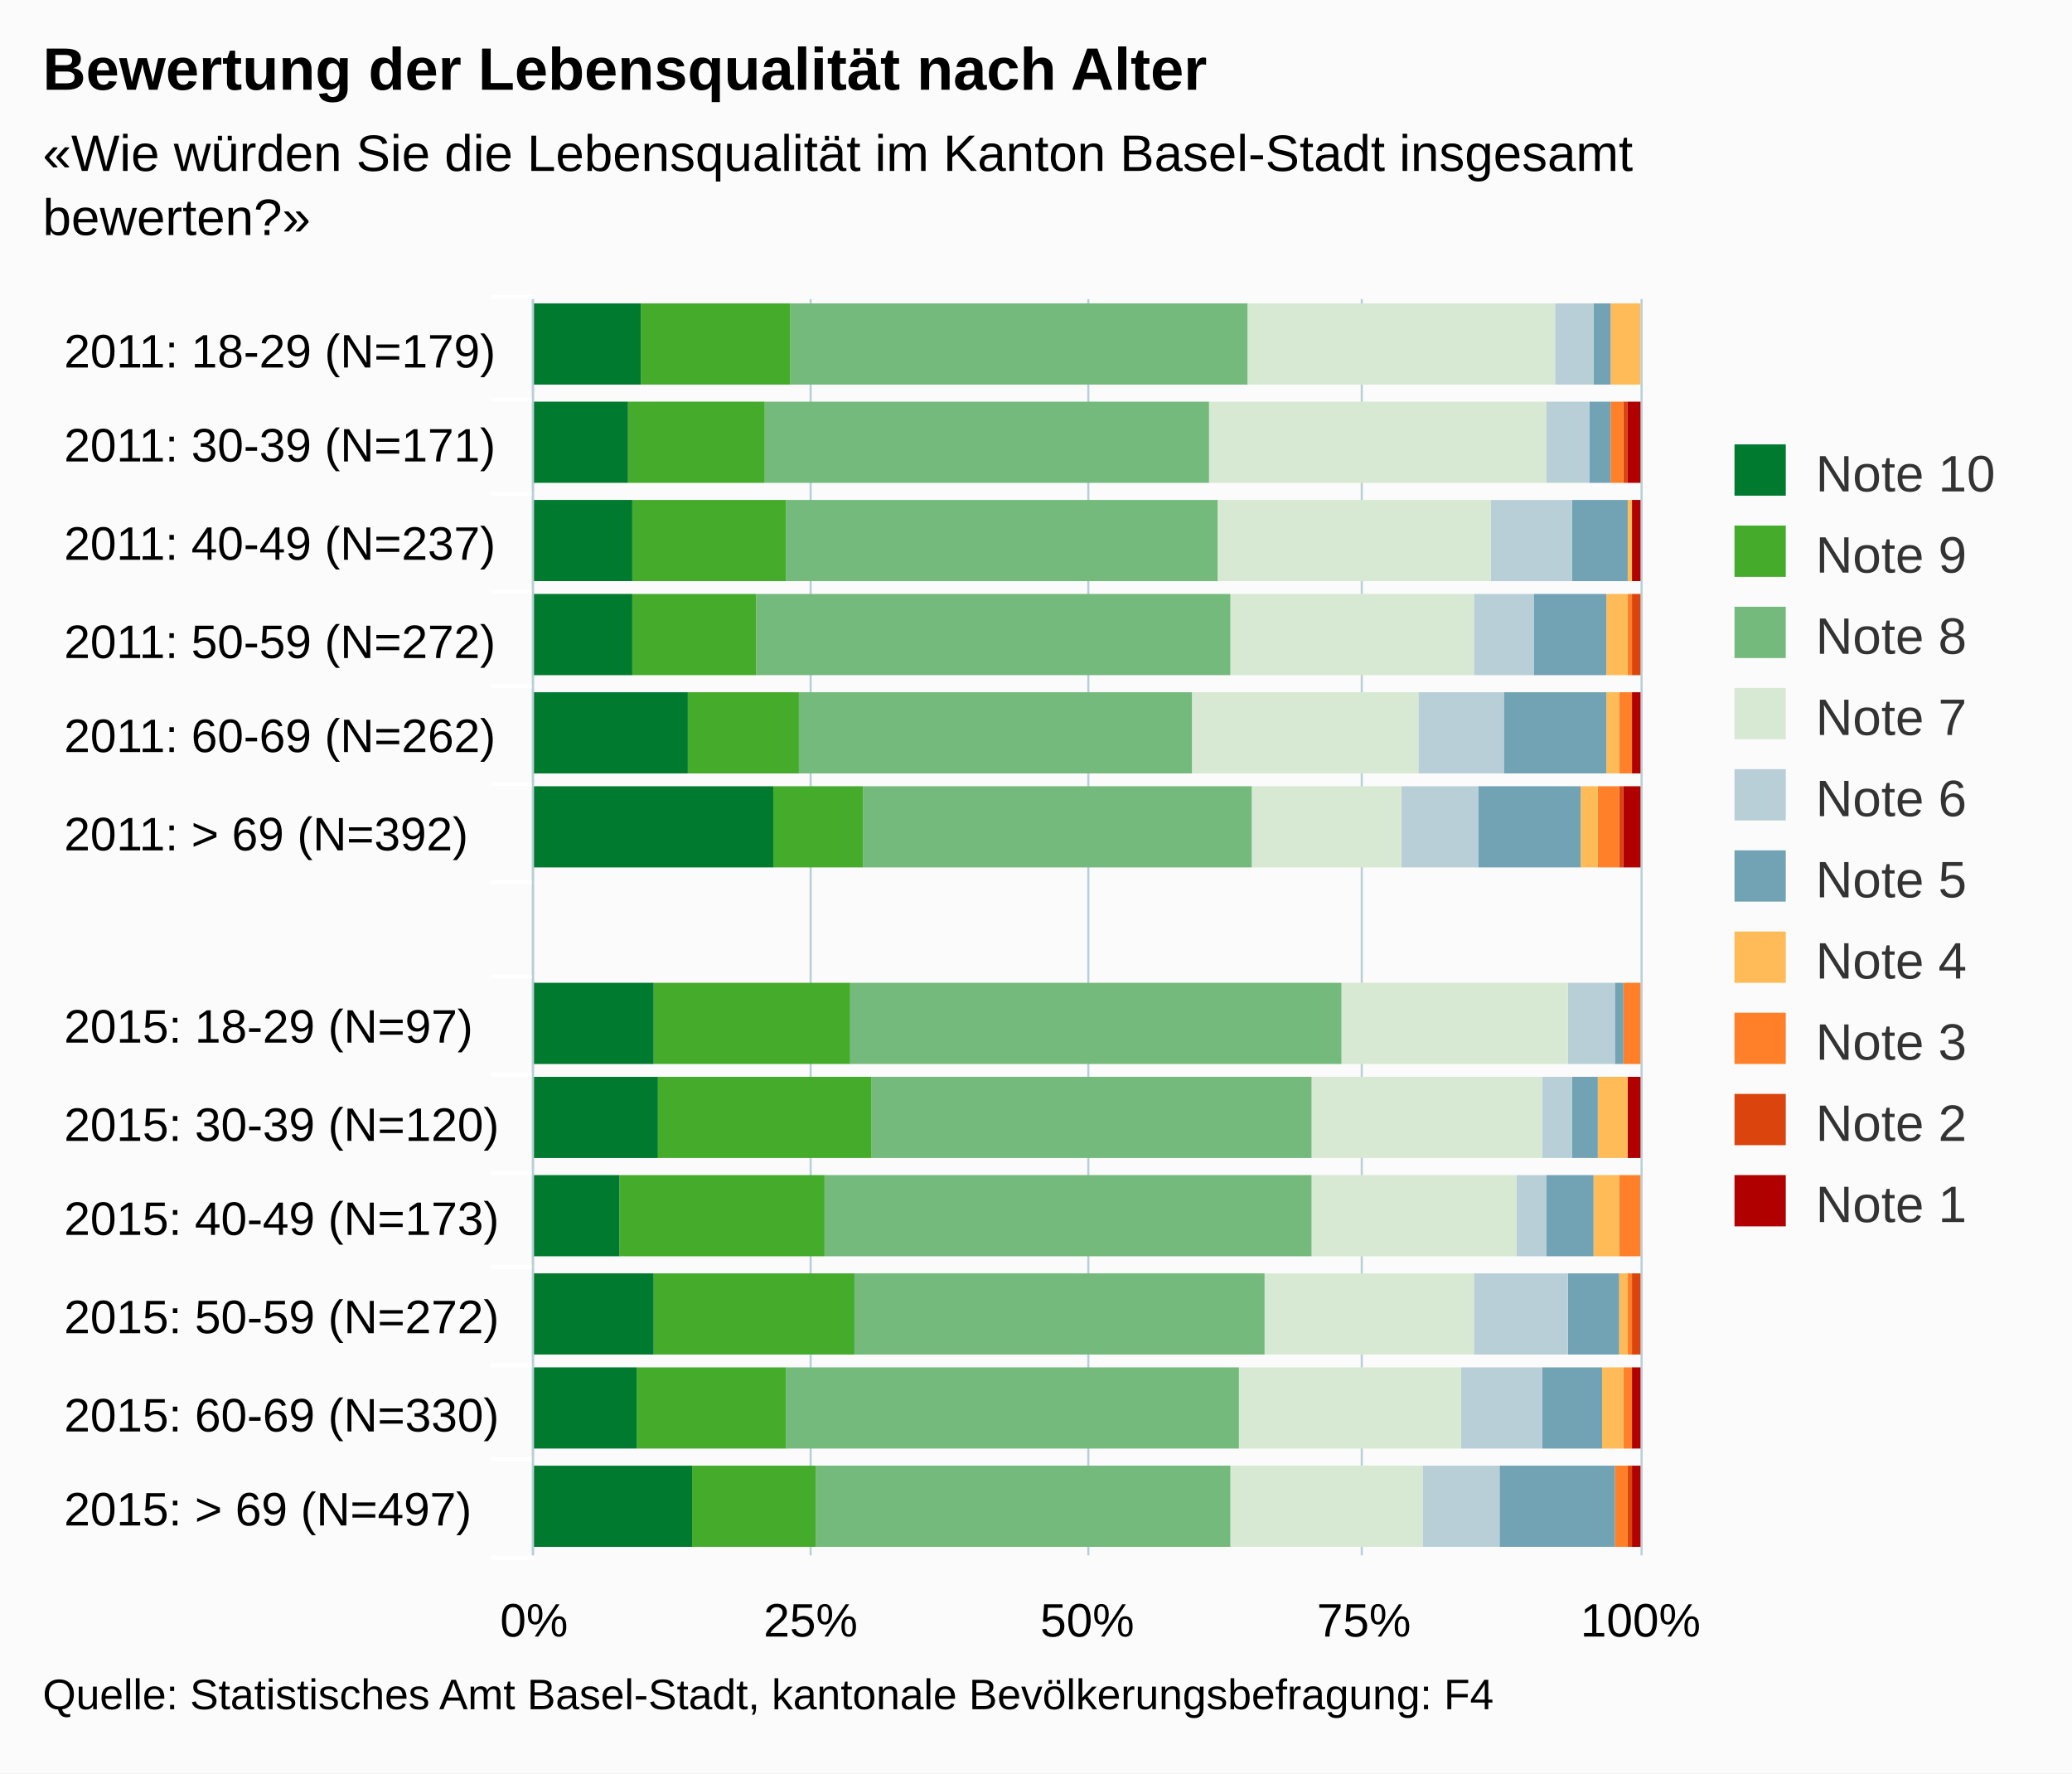
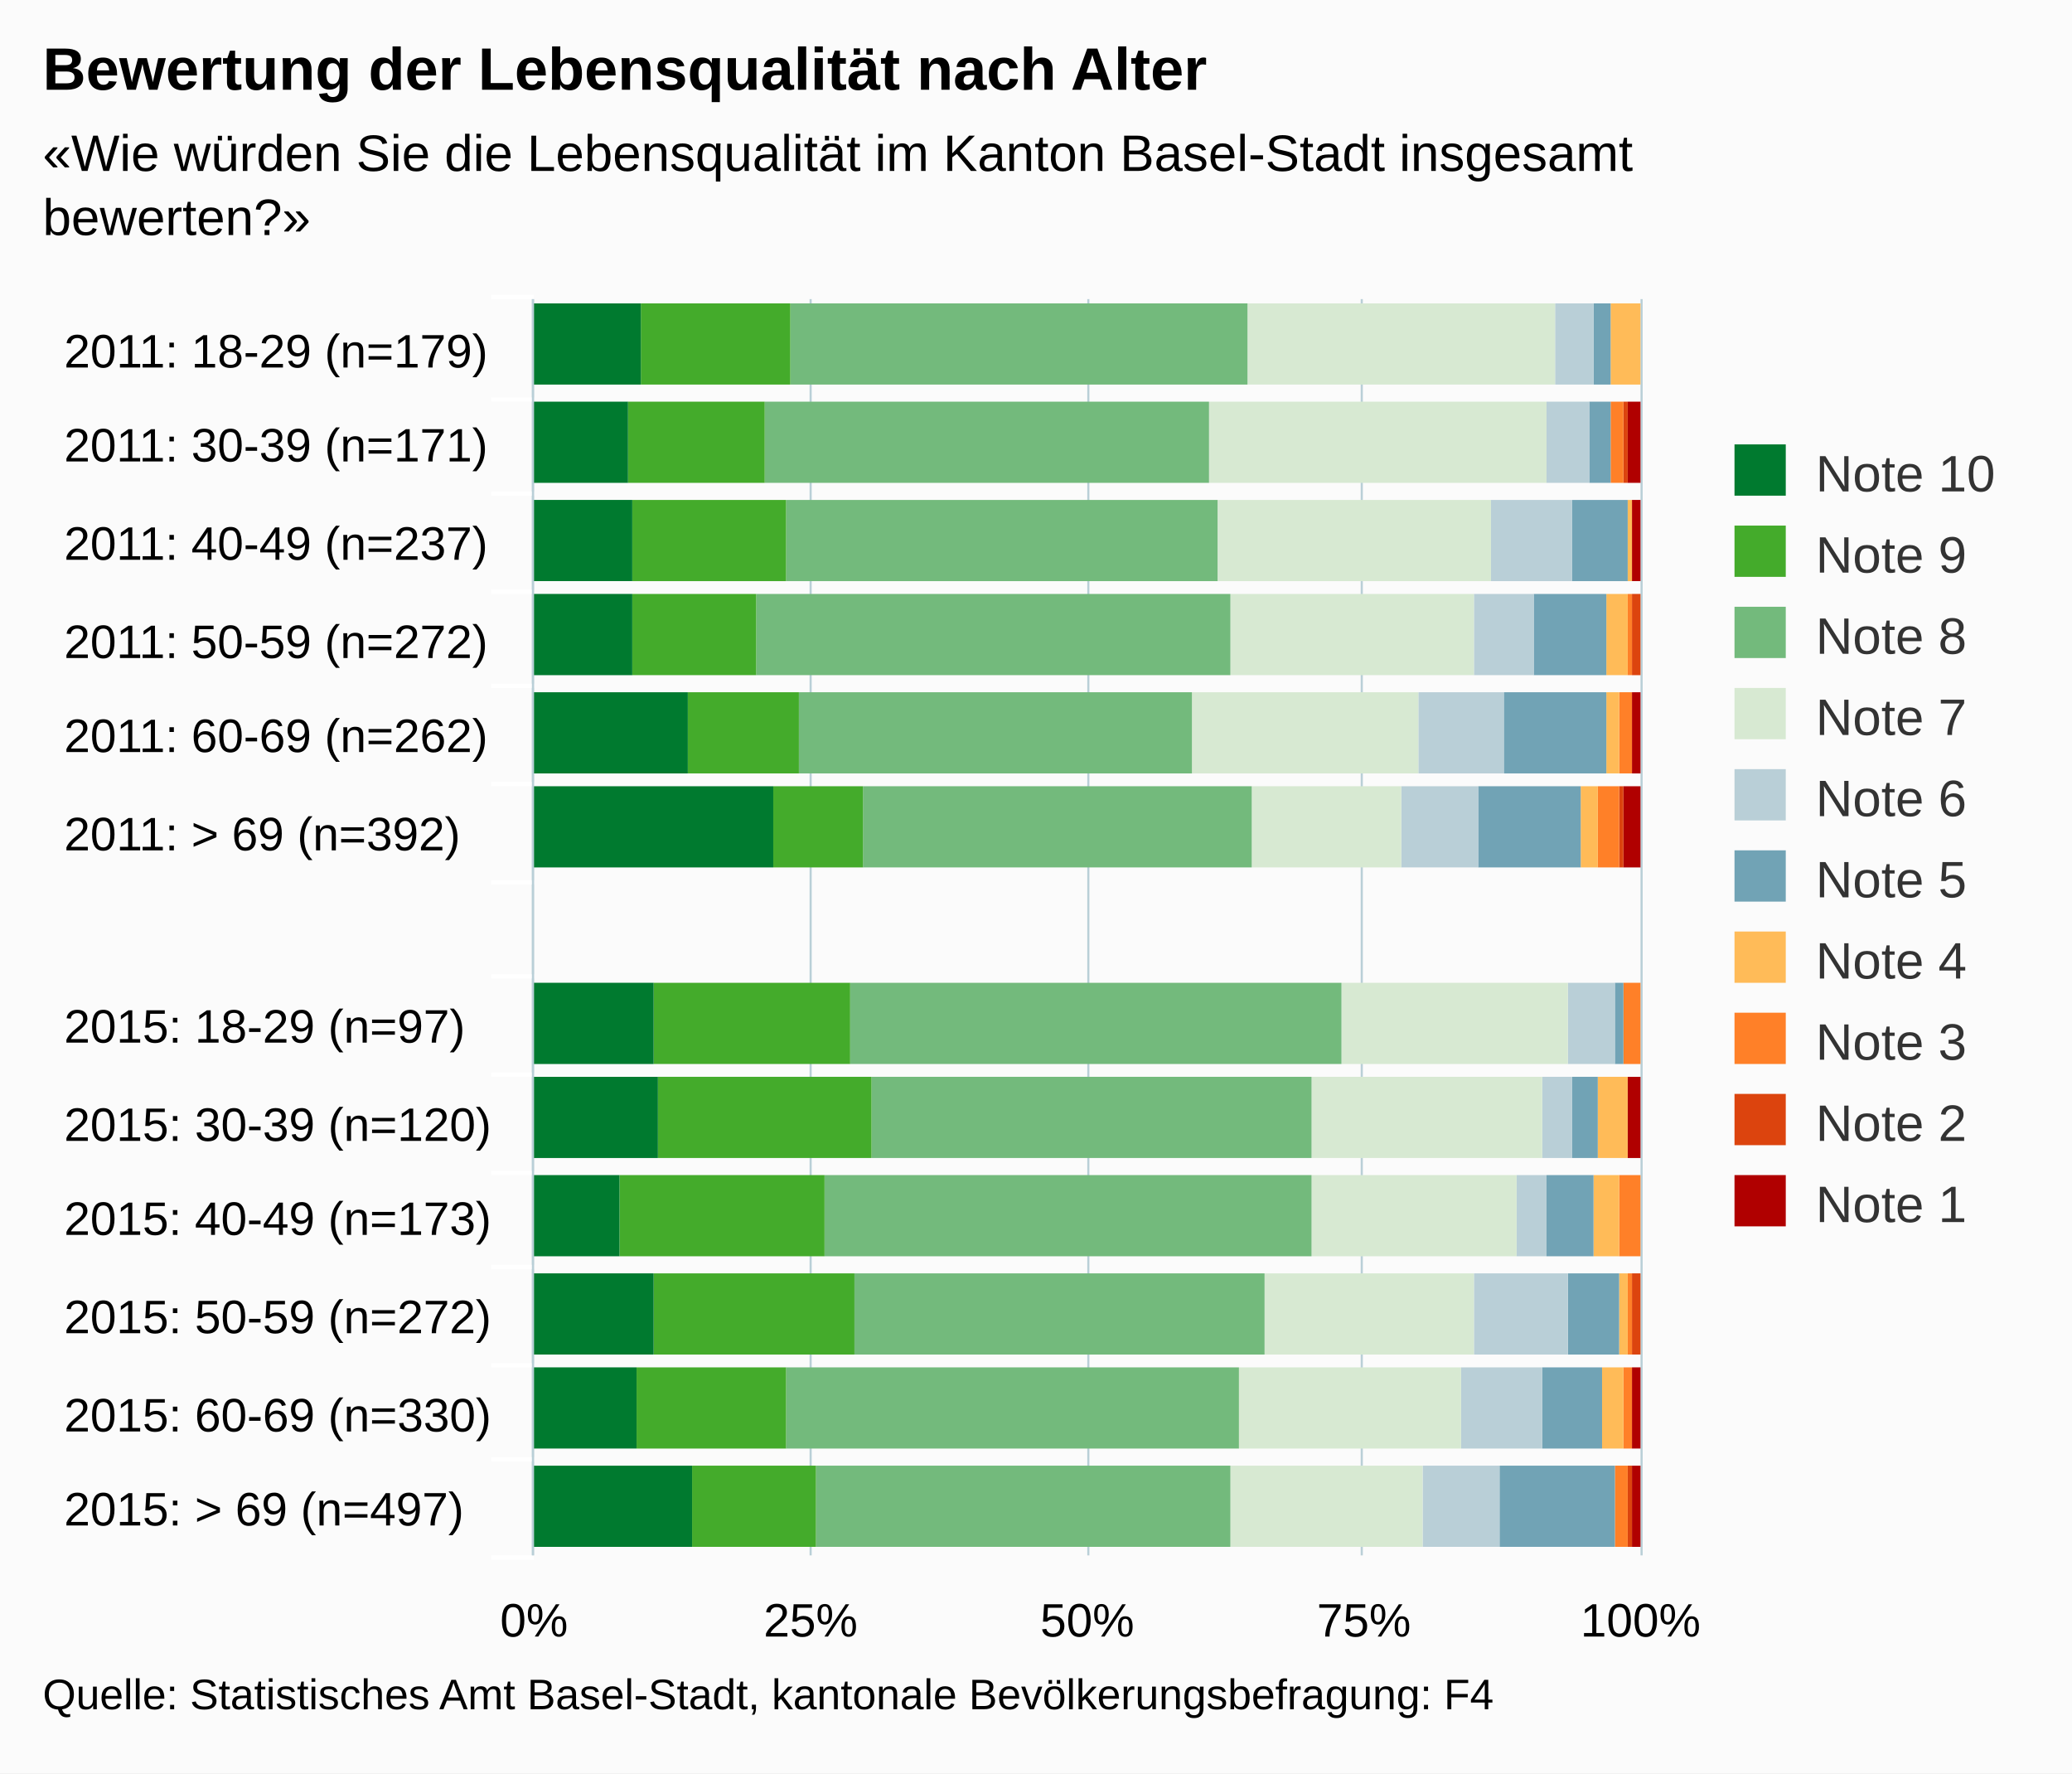
<svg xmlns="http://www.w3.org/2000/svg" version="1.1" class="highcharts-root" style="font-family:arial;font-size:12px;" viewBox="0 0 485 415">
  <defs>
    <clipPath>
      <rect x="0" y="0" width="294" height="259" fill="none" />
    </clipPath>
    <clipPath id="a">
      <rect x="0" y="0" width="294" height="259" fill="none" />
    </clipPath>
  </defs>
  <rect fill="#fbfbfb" class="highcharts-background" x="0" y="0" width="485" height="415" rx="0" ry="0" />
  <rect fill="none" class="highcharts-plot-background" x="125" y="70" width="259" height="294" />
  <g class="highcharts-pane-group" />
  <g class="highcharts-grid highcharts-xaxis-grid ">
    <path fill="none" class="highcharts-grid-line" d="M 125 93.5 L 384 93.5" opacity="1" />
    <path fill="none" class="highcharts-grid-line" d="M 125 115.5 L 384 115.5" opacity="1" />
    <path fill="none" class="highcharts-grid-line" d="M 125 138.5 L 384 138.5" opacity="1" />
    <path fill="none" class="highcharts-grid-line" d="M 125 160.5 L 384 160.5" opacity="1" />
    <path fill="none" class="highcharts-grid-line" d="M 125 183.5 L 384 183.5" opacity="1" />
    <path fill="none" class="highcharts-grid-line" d="M 125 206.5 L 384 206.5" opacity="1" />
    <path fill="none" class="highcharts-grid-line" d="M 125 228.5 L 384 228.5" opacity="1" />
    <path fill="none" class="highcharts-grid-line" d="M 125 251.5 L 384 251.5" opacity="1" />
    <path fill="none" class="highcharts-grid-line" d="M 125 274.5 L 384 274.5" opacity="1" />
    <path fill="none" class="highcharts-grid-line" d="M 125 296.5 L 384 296.5" opacity="1" />
    <path fill="none" class="highcharts-grid-line" d="M 125 319.5 L 384 319.5" opacity="1" />
    <path fill="none" class="highcharts-grid-line" d="M 125 341.5 L 384 341.5" opacity="1" />
    <path fill="none" class="highcharts-grid-line" d="M 125 364.5 L 384 364.5" opacity="1" />
    <path fill="none" class="highcharts-grid-line" d="M 125 70.5 L 384 70.5" opacity="1" />
  </g>
  <g class="highcharts-grid highcharts-yaxis-grid ">
    <path fill="none" stroke="#B9CFD7" stroke-width="0.5" class="highcharts-grid-line" d="M 124.75 70 L 124.75 364" opacity="1" />
    <path fill="none" stroke="#B9CFD7" stroke-width="0.5" class="highcharts-grid-line" d="M 189.75 70 L 189.75 364" opacity="1" />
    <path fill="none" stroke="#B9CFD7" stroke-width="0.5" class="highcharts-grid-line" d="M 254.75 70 L 254.75 364" opacity="1" />
    <path fill="none" stroke="#B9CFD7" stroke-width="0.5" class="highcharts-grid-line" d="M 318.75 70 L 318.75 364" opacity="1" />
    <path fill="none" stroke="#B9CFD7" stroke-width="0.5" class="highcharts-grid-line" d="M 384.25 70 L 384.25 364" opacity="1" />
  </g>
  <rect fill="none" class="highcharts-plot-border" x="125" y="70" width="259" height="294" />
  <g class="highcharts-axis highcharts-xaxis ">
    <path fill="none" class="highcharts-tick" stroke="#FFFFFF" stroke-width="1" d="M 125 93.5 L 115 93.5" opacity="1" />
    <path fill="none" class="highcharts-tick" stroke="#FFFFFF" stroke-width="1" d="M 125 115.5 L 115 115.5" opacity="1" />
    <path fill="none" class="highcharts-tick" stroke="#FFFFFF" stroke-width="1" d="M 125 138.5 L 115 138.5" opacity="1" />
    <path fill="none" class="highcharts-tick" stroke="#FFFFFF" stroke-width="1" d="M 125 160.5 L 115 160.5" opacity="1" />
    <path fill="none" class="highcharts-tick" stroke="#FFFFFF" stroke-width="1" d="M 125 183.5 L 115 183.5" opacity="1" />
    <path fill="none" class="highcharts-tick" stroke="#FFFFFF" stroke-width="1" d="M 125 206.5 L 115 206.5" opacity="1" />
    <path fill="none" class="highcharts-tick" stroke="#FFFFFF" stroke-width="1" d="M 125 228.5 L 115 228.5" opacity="1" />
    <path fill="none" class="highcharts-tick" stroke="#FFFFFF" stroke-width="1" d="M 125 251.5 L 115 251.5" opacity="1" />
    <path fill="none" class="highcharts-tick" stroke="#FFFFFF" stroke-width="1" d="M 125 274.5 L 115 274.5" opacity="1" />
    <path fill="none" class="highcharts-tick" stroke="#FFFFFF" stroke-width="1" d="M 125 296.5 L 115 296.5" opacity="1" />
    <path fill="none" class="highcharts-tick" stroke="#FFFFFF" stroke-width="1" d="M 125 319.5 L 115 319.5" opacity="1" />
    <path fill="none" class="highcharts-tick" stroke="#FFFFFF" stroke-width="1" d="M 125 341.5 L 115 341.5" opacity="1" />
    <path fill="none" class="highcharts-tick" stroke="#FFFFFF" stroke-width="1" d="M 125 364.5 L 115 364.5" opacity="1" />
    <path fill="none" class="highcharts-tick" stroke="#FFFFFF" stroke-width="1" d="M 125 69.5 L 115 69.5" opacity="1" />
    <path fill="none" class="highcharts-axis-line" stroke="#B9CFD7" stroke-width="0.5" d="M 124.75 70 L 124.75 364" />
  </g>
  <g class="highcharts-axis highcharts-yaxis ">
    <path fill="none" class="highcharts-axis-line" d="M 125 364 L 384 364" />
  </g>
  <g class="highcharts-series-group">
    <g class="highcharts-series highcharts-series-0 highcharts-column-series highcharts-color-undefined " transform="translate(384,364) rotate(90) scale(-1,1) scale(1 1)" clip-path="url(#a)">
      <rect x="274" y="1" width="19" height="0" fill="#b00000" class="highcharts-point" />
      <rect x="251" y="0" width="19" height="3" fill="#b00000" class="highcharts-point" />
      <rect x="228" y="0" width="19" height="2" fill="#b00000" class="highcharts-point" />
      <rect x="206" y="1" width="19" height="0" fill="#b00000" class="highcharts-point" />
      <rect x="183" y="0" width="19" height="2" fill="#b00000" class="highcharts-point" />
      <rect x="161" y="0" width="19" height="4" fill="#b00000" class="highcharts-point" />
      <rect x="115" y="1" width="19" height="0" fill="#b00000" class="highcharts-point" />
      <rect x="93" y="0" width="19" height="3" fill="#b00000" class="highcharts-point" />
      <rect x="70" y="1" width="19" height="0" fill="#b00000" class="highcharts-point" />
      <rect x="47" y="1" width="19" height="0" fill="#b00000" class="highcharts-point" />
      <rect x="25" y="0" width="19" height="2" fill="#b00000" class="highcharts-point" />
      <rect x="2" y="0" width="19" height="2" fill="#b00000" class="highcharts-point" />
    </g>
    <g class="highcharts-markers highcharts-series-0 highcharts-column-series highcharts-color-undefined " transform="translate(384,364) rotate(90) scale(-1,1) scale(1 1)" clip-path="none" />
    <g class="highcharts-series highcharts-series-1 highcharts-column-series highcharts-color-undefined " transform="translate(384,364) rotate(90) scale(-1,1) scale(1 1)" clip-path="url(#a)">
      <rect x="274" y="1" width="19" height="0" fill="#dc440e" class="highcharts-point" />
      <rect x="251" y="3" width="19" height="1" fill="#dc440e" class="highcharts-point" />
      <rect x="228" y="2" width="19" height="0" fill="#dc440e" class="highcharts-point" />
      <rect x="206" y="0" width="19" height="2" fill="#dc440e" class="highcharts-point" />
      <rect x="183" y="2" width="19" height="0" fill="#dc440e" class="highcharts-point" />
      <rect x="161" y="4" width="19" height="1" fill="#dc440e" class="highcharts-point" />
      <rect x="115" y="1" width="19" height="0" fill="#dc440e" class="highcharts-point" />
      <rect x="93" y="3" width="19" height="0" fill="#dc440e" class="highcharts-point" />
      <rect x="70" y="1" width="19" height="0" fill="#dc440e" class="highcharts-point" />
      <rect x="47" y="0" width="19" height="2" fill="#dc440e" class="highcharts-point" />
      <rect x="25" y="2" width="19" height="0" fill="#dc440e" class="highcharts-point" />
      <rect x="2" y="2" width="19" height="1" fill="#dc440e" class="highcharts-point" />
    </g>
    <g class="highcharts-markers highcharts-series-1 highcharts-column-series highcharts-color-undefined " transform="translate(384,364) rotate(90) scale(-1,1) scale(1 1)" clip-path="none" />
    <g class="highcharts-series highcharts-series-2 highcharts-column-series highcharts-color-undefined " transform="translate(384,364) rotate(90) scale(-1,1) scale(1 1)" clip-path="url(#a)">
      <rect x="274" y="1" width="19" height="0" fill="#ff8028" class="highcharts-point" />
      <rect x="251" y="4" width="19" height="3" fill="#ff8028" class="highcharts-point" />
      <rect x="228" y="2" width="19" height="0" fill="#ff8028" class="highcharts-point" />
      <rect x="206" y="2" width="19" height="1" fill="#ff8028" class="highcharts-point" />
      <rect x="183" y="2" width="19" height="3" fill="#ff8028" class="highcharts-point" />
      <rect x="161" y="5" width="19" height="5" fill="#ff8028" class="highcharts-point" />
      <rect x="115" y="0" width="19" height="4" fill="#ff8028" class="highcharts-point" />
      <rect x="93" y="3" width="19" height="0" fill="#ff8028" class="highcharts-point" />
      <rect x="70" y="0" width="19" height="5" fill="#ff8028" class="highcharts-point" />
      <rect x="47" y="2" width="19" height="1" fill="#ff8028" class="highcharts-point" />
      <rect x="25" y="2" width="19" height="2" fill="#ff8028" class="highcharts-point" />
      <rect x="2" y="3" width="19" height="3" fill="#ff8028" class="highcharts-point" />
    </g>
    <g class="highcharts-markers highcharts-series-2 highcharts-column-series highcharts-color-undefined " transform="translate(384,364) rotate(90) scale(-1,1) scale(1 1)" clip-path="none" />
    <g class="highcharts-series highcharts-series-3 highcharts-column-series highcharts-color-undefined " transform="translate(384,364) rotate(90) scale(-1,1) scale(1 1)" clip-path="url(#a)">
      <rect x="274" y="0" width="19" height="7" fill="#ffbb58" class="highcharts-point" />
      <rect x="251" y="7" width="19" height="0" fill="#ffbb58" class="highcharts-point" />
      <rect x="228" y="2" width="19" height="1" fill="#ffbb58" class="highcharts-point" />
      <rect x="206" y="3" width="19" height="5" fill="#ffbb58" class="highcharts-point" />
      <rect x="183" y="5" width="19" height="3" fill="#ffbb58" class="highcharts-point" />
      <rect x="161" y="10" width="19" height="4" fill="#ffbb58" class="highcharts-point" />
      <rect x="115" y="4" width="19" height="0" fill="#ffbb58" class="highcharts-point" />
      <rect x="93" y="3" width="19" height="7" fill="#ffbb58" class="highcharts-point" />
      <rect x="70" y="5" width="19" height="6" fill="#ffbb58" class="highcharts-point" />
      <rect x="47" y="3" width="19" height="2" fill="#ffbb58" class="highcharts-point" />
      <rect x="25" y="4" width="19" height="5" fill="#ffbb58" class="highcharts-point" />
      <rect x="2" y="6" width="19" height="0" fill="#ffbb58" class="highcharts-point" />
    </g>
    <g class="highcharts-markers highcharts-series-3 highcharts-column-series highcharts-color-undefined " transform="translate(384,364) rotate(90) scale(-1,1) scale(1 1)" clip-path="none" />
    <g class="highcharts-series highcharts-series-4 highcharts-column-series highcharts-color-undefined " transform="translate(384,364) rotate(90) scale(-1,1) scale(1 1)" clip-path="url(#a)">
      <rect x="274" y="7" width="19" height="4" fill="#71a3b5" class="highcharts-point" />
      <rect x="251" y="7" width="19" height="5" fill="#71a3b5" class="highcharts-point" />
      <rect x="228" y="3" width="19" height="13" fill="#71a3b5" class="highcharts-point" />
      <rect x="206" y="8" width="19" height="17" fill="#71a3b5" class="highcharts-point" />
      <rect x="183" y="8" width="19" height="24" fill="#71a3b5" class="highcharts-point" />
      <rect x="161" y="14" width="19" height="24" fill="#71a3b5" class="highcharts-point" />
      <rect x="115" y="4" width="19" height="2" fill="#71a3b5" class="highcharts-point" />
      <rect x="93" y="10" width="19" height="6" fill="#71a3b5" class="highcharts-point" />
      <rect x="70" y="11" width="19" height="11" fill="#71a3b5" class="highcharts-point" />
      <rect x="47" y="5" width="19" height="12" fill="#71a3b5" class="highcharts-point" />
      <rect x="25" y="9" width="19" height="14" fill="#71a3b5" class="highcharts-point" />
      <rect x="2" y="6" width="19" height="27" fill="#71a3b5" class="highcharts-point" />
    </g>
    <g class="highcharts-markers highcharts-series-4 highcharts-column-series highcharts-color-undefined " transform="translate(384,364) rotate(90) scale(-1,1) scale(1 1)" clip-path="none" />
    <g class="highcharts-series highcharts-series-5 highcharts-column-series highcharts-color-undefined " transform="translate(384,364) rotate(90) scale(-1,1) scale(1 1)" clip-path="url(#a)">
      <rect x="274" y="11" width="19" height="9" fill="#b9cfd7" class="highcharts-point" />
      <rect x="251" y="12" width="19" height="10" fill="#b9cfd7" class="highcharts-point" />
      <rect x="228" y="16" width="19" height="19" fill="#b9cfd7" class="highcharts-point" />
      <rect x="206" y="25" width="19" height="14" fill="#b9cfd7" class="highcharts-point" />
      <rect x="183" y="32" width="19" height="20" fill="#b9cfd7" class="highcharts-point" />
      <rect x="161" y="38" width="19" height="18" fill="#b9cfd7" class="highcharts-point" />
      <rect x="115" y="6" width="19" height="11" fill="#b9cfd7" class="highcharts-point" />
      <rect x="93" y="16" width="19" height="7" fill="#b9cfd7" class="highcharts-point" />
      <rect x="70" y="22" width="19" height="7" fill="#b9cfd7" class="highcharts-point" />
      <rect x="47" y="17" width="19" height="22" fill="#b9cfd7" class="highcharts-point" />
      <rect x="25" y="23" width="19" height="19" fill="#b9cfd7" class="highcharts-point" />
      <rect x="2" y="33" width="19" height="18" fill="#b9cfd7" class="highcharts-point" />
    </g>
    <g class="highcharts-markers highcharts-series-5 highcharts-column-series highcharts-color-undefined " transform="translate(384,364) rotate(90) scale(-1,1) scale(1 1)" clip-path="none" />
    <g class="highcharts-series highcharts-series-6 highcharts-column-series highcharts-color-undefined " transform="translate(384,364) rotate(90) scale(-1,1) scale(1 1)" clip-path="url(#a)">
      <rect x="274" y="20" width="19" height="72" fill="#d7e9d2" class="highcharts-point" />
      <rect x="251" y="22" width="19" height="79" fill="#d7e9d2" class="highcharts-point" />
      <rect x="228" y="35" width="19" height="64" fill="#d7e9d2" class="highcharts-point" />
      <rect x="206" y="39" width="19" height="57" fill="#d7e9d2" class="highcharts-point" />
      <rect x="183" y="52" width="19" height="53" fill="#d7e9d2" class="highcharts-point" />
      <rect x="161" y="56" width="19" height="35" fill="#d7e9d2" class="highcharts-point" />
      <rect x="115" y="17" width="19" height="53" fill="#d7e9d2" class="highcharts-point" />
      <rect x="93" y="23" width="19" height="54" fill="#d7e9d2" class="highcharts-point" />
      <rect x="70" y="29" width="19" height="48" fill="#d7e9d2" class="highcharts-point" />
      <rect x="47" y="39" width="19" height="49" fill="#d7e9d2" class="highcharts-point" />
      <rect x="25" y="42" width="19" height="52" fill="#d7e9d2" class="highcharts-point" />
      <rect x="2" y="51" width="19" height="45" fill="#d7e9d2" class="highcharts-point" />
    </g>
    <g class="highcharts-markers highcharts-series-6 highcharts-column-series highcharts-color-undefined " transform="translate(384,364) rotate(90) scale(-1,1) scale(1 1)" clip-path="none" />
    <g class="highcharts-series highcharts-series-7 highcharts-column-series highcharts-color-undefined " transform="translate(384,364) rotate(90) scale(-1,1) scale(1 1)" clip-path="url(#a)">
      <rect x="274" y="92" width="19" height="107" fill="#73ba7c" class="highcharts-point" />
      <rect x="251" y="101" width="19" height="104" fill="#73ba7c" class="highcharts-point" />
      <rect x="228" y="99" width="19" height="101" fill="#73ba7c" class="highcharts-point" />
      <rect x="206" y="96" width="19" height="111" fill="#73ba7c" class="highcharts-point" />
      <rect x="183" y="105" width="19" height="92" fill="#73ba7c" class="highcharts-point" />
      <rect x="161" y="91" width="19" height="91" fill="#73ba7c" class="highcharts-point" />
      <rect x="115" y="70" width="19" height="115" fill="#73ba7c" class="highcharts-point" />
      <rect x="93" y="77" width="19" height="103" fill="#73ba7c" class="highcharts-point" />
      <rect x="70" y="77" width="19" height="114" fill="#73ba7c" class="highcharts-point" />
      <rect x="47" y="88" width="19" height="96" fill="#73ba7c" class="highcharts-point" />
      <rect x="25" y="94" width="19" height="106" fill="#73ba7c" class="highcharts-point" />
      <rect x="2" y="96" width="19" height="97" fill="#73ba7c" class="highcharts-point" />
    </g>
    <g class="highcharts-markers highcharts-series-7 highcharts-column-series highcharts-color-undefined " transform="translate(384,364) rotate(90) scale(-1,1) scale(1 1)" clip-path="none" />
    <g class="highcharts-series highcharts-series-8 highcharts-column-series highcharts-color-undefined " transform="translate(384,364) rotate(90) scale(-1,1) scale(1 1)" clip-path="url(#a)">
      <rect x="274" y="199" width="19" height="35" fill="#44ab2b" class="highcharts-point" />
      <rect x="251" y="205" width="19" height="32" fill="#44ab2b" class="highcharts-point" />
      <rect x="228" y="200" width="19" height="36" fill="#44ab2b" class="highcharts-point" />
      <rect x="206" y="207" width="19" height="29" fill="#44ab2b" class="highcharts-point" />
      <rect x="183" y="197" width="19" height="26" fill="#44ab2b" class="highcharts-point" />
      <rect x="161" y="182" width="19" height="21" fill="#44ab2b" class="highcharts-point" />
      <rect x="115" y="185" width="19" height="46" fill="#44ab2b" class="highcharts-point" />
      <rect x="93" y="180" width="19" height="50" fill="#44ab2b" class="highcharts-point" />
      <rect x="70" y="191" width="19" height="48" fill="#44ab2b" class="highcharts-point" />
      <rect x="47" y="184" width="19" height="47" fill="#44ab2b" class="highcharts-point" />
      <rect x="25" y="200" width="19" height="35" fill="#44ab2b" class="highcharts-point" />
      <rect x="2" y="193" width="19" height="29" fill="#44ab2b" class="highcharts-point" />
    </g>
    <g class="highcharts-markers highcharts-series-8 highcharts-column-series highcharts-color-undefined " transform="translate(384,364) rotate(90) scale(-1,1) scale(1 1)" clip-path="none" />
    <g class="highcharts-series highcharts-series-9 highcharts-column-series highcharts-color-undefined " transform="translate(384,364) rotate(90) scale(-1,1) scale(1 1)" clip-path="url(#a)">
      <rect x="274" y="234" width="19" height="26" fill="#007a2f" class="highcharts-point" />
      <rect x="251" y="237" width="19" height="23" fill="#007a2f" class="highcharts-point" />
      <rect x="228" y="236" width="19" height="24" fill="#007a2f" class="highcharts-point" />
      <rect x="206" y="236" width="19" height="24" fill="#007a2f" class="highcharts-point" />
      <rect x="183" y="223" width="19" height="37" fill="#007a2f" class="highcharts-point" />
      <rect x="161" y="203" width="19" height="57" fill="#007a2f" class="highcharts-point" />
      <rect x="115" y="231" width="19" height="29" fill="#007a2f" class="highcharts-point" />
      <rect x="93" y="230" width="19" height="30" fill="#007a2f" class="highcharts-point" />
      <rect x="70" y="239" width="19" height="21" fill="#007a2f" class="highcharts-point" />
      <rect x="47" y="231" width="19" height="29" fill="#007a2f" class="highcharts-point" />
      <rect x="25" y="235" width="19" height="25" fill="#007a2f" class="highcharts-point" />
      <rect x="2" y="222" width="19" height="38" fill="#007a2f" class="highcharts-point" />
    </g>
    <g class="highcharts-markers highcharts-series-9 highcharts-column-series highcharts-color-undefined " transform="translate(384,364) rotate(90) scale(-1,1) scale(1 1)" clip-path="none" />
  </g>
  <text x="10" text-anchor="start" class="highcharts-title" style="color:#000000;font-size:14px;font-weight:bold;fill:#000000;" y="21">
    <tspan>Bewertung der Lebensqualität nach Alter</tspan>
  </text>
  <text x="10" text-anchor="start" class="highcharts-subtitle" style="color:#000000;font-size:12px;fill:#000000;" y="40">
    <tspan>«Wie würden Sie die Lebensqualität im Kanton Basel-Stadt insgesamt</tspan>
    <tspan dy="15" x="10">bewerten?»</tspan>
  </text>
  <g class="highcharts-legend" transform="translate(396,97)">
    <rect fill="none" class="highcharts-legend-box" rx="0" ry="0" x="0" y="0" width="79" height="201" visibility="visible" />
    <g>
      <g>
        <g class="highcharts-legend-item highcharts-column-series highcharts-color-undefined highcharts-series-9" transform="translate(8,3)">
          <text x="21" style="color:#333333;font-size:12px;font-weight:normal;cursor:pointer;fill:#333333;" text-anchor="start" y="15">
            <tspan>Note 10</tspan>
          </text>
          <rect x="2" y="4" width="12" height="12" fill="#007a2f" class="highcharts-point" />
        </g>
        <g class="highcharts-legend-item highcharts-column-series highcharts-color-undefined highcharts-series-8" transform="translate(8,22)">
          <text x="21" y="15" style="color:#333333;font-size:12px;font-weight:normal;cursor:pointer;fill:#333333;" text-anchor="start">
            <tspan>Note 9</tspan>
          </text>
          <rect x="2" y="4" width="12" height="12" fill="#44ab2b" class="highcharts-point" />
        </g>
        <g class="highcharts-legend-item highcharts-column-series highcharts-color-undefined highcharts-series-7" transform="translate(8,41)">
          <text x="21" y="15" style="color:#333333;font-size:12px;font-weight:normal;cursor:pointer;fill:#333333;" text-anchor="start">
            <tspan>Note 8</tspan>
          </text>
          <rect x="2" y="4" width="12" height="12" fill="#73ba7c" class="highcharts-point" />
        </g>
        <g class="highcharts-legend-item highcharts-column-series highcharts-color-undefined highcharts-series-6" transform="translate(8,60)">
          <text x="21" y="15" style="color:#333333;font-size:12px;font-weight:normal;cursor:pointer;fill:#333333;" text-anchor="start">
            <tspan>Note 7</tspan>
          </text>
          <rect x="2" y="4" width="12" height="12" fill="#d7e9d2" class="highcharts-point" />
        </g>
        <g class="highcharts-legend-item highcharts-column-series highcharts-color-undefined highcharts-series-5" transform="translate(8,79)">
          <text x="21" y="15" style="color:#333333;font-size:12px;font-weight:normal;cursor:pointer;fill:#333333;" text-anchor="start">
            <tspan>Note 6</tspan>
          </text>
          <rect x="2" y="4" width="12" height="12" fill="#b9cfd7" class="highcharts-point" />
        </g>
        <g class="highcharts-legend-item highcharts-column-series highcharts-color-undefined highcharts-series-4" transform="translate(8,98)">
          <text x="21" y="15" style="color:#333333;font-size:12px;font-weight:normal;cursor:pointer;fill:#333333;" text-anchor="start">
            <tspan>Note 5</tspan>
          </text>
          <rect x="2" y="4" width="12" height="12" fill="#71a3b5" class="highcharts-point" />
        </g>
        <g class="highcharts-legend-item highcharts-column-series highcharts-color-undefined highcharts-series-3" transform="translate(8,117)">
          <text x="21" y="15" style="color:#333333;font-size:12px;font-weight:normal;cursor:pointer;fill:#333333;" text-anchor="start">
            <tspan>Note 4</tspan>
          </text>
          <rect x="2" y="4" width="12" height="12" fill="#ffbb58" class="highcharts-point" />
        </g>
        <g class="highcharts-legend-item highcharts-column-series highcharts-color-undefined highcharts-series-2" transform="translate(8,136)">
          <text x="21" y="15" style="color:#333333;font-size:12px;font-weight:normal;cursor:pointer;fill:#333333;" text-anchor="start">
            <tspan>Note 3</tspan>
          </text>
          <rect x="2" y="4" width="12" height="12" fill="#ff8028" class="highcharts-point" />
        </g>
        <g class="highcharts-legend-item highcharts-column-series highcharts-color-undefined highcharts-series-1" transform="translate(8,155)">
          <text x="21" y="15" style="color:#333333;font-size:12px;font-weight:normal;cursor:pointer;fill:#333333;" text-anchor="start">
            <tspan>Note 2</tspan>
          </text>
          <rect x="2" y="4" width="12" height="12" fill="#dc440e" class="highcharts-point" />
        </g>
        <g class="highcharts-legend-item highcharts-column-series highcharts-color-undefined highcharts-series-0" transform="translate(8,174)">
          <text x="21" y="15" style="color:#333333;font-size:12px;font-weight:normal;cursor:pointer;fill:#333333;" text-anchor="start">
            <tspan>Note 1</tspan>
          </text>
          <rect x="2" y="4" width="12" height="12" fill="#b00000" class="highcharts-point" />
        </g>
      </g>
    </g>
  </g>
  <g class="highcharts-axis-labels highcharts-xaxis-labels ">
    <text x="15" style="color:#000000;cursor:default;font-size:11px;fill:#000000;" text-anchor="start" transform="translate(0,0)" y="86" opacity="1">
-       <tspan>2011: 18-29 (N=179)</tspan>
+       <tspan>2011: 18-29 (n=179)</tspan>
    </text>
    <text x="15" style="color:#000000;cursor:default;font-size:11px;fill:#000000;" text-anchor="start" transform="translate(0,0)" y="108" opacity="1">
-       <tspan>2011: 30-39 (N=171)</tspan>
+       <tspan>2011: 30-39 (n=171)</tspan>
    </text>
    <text x="15" style="color:#000000;cursor:default;font-size:11px;fill:#000000;" text-anchor="start" transform="translate(0,0)" y="131" opacity="1">
-       <tspan>2011: 40-49 (N=237)</tspan>
+       <tspan>2011: 40-49 (n=237)</tspan>
    </text>
    <text x="15" style="color:#000000;cursor:default;font-size:11px;fill:#000000;" text-anchor="start" transform="translate(0,0)" y="154" opacity="1">
-       <tspan>2011: 50-59 (N=272)</tspan>
+       <tspan>2011: 50-59 (n=272)</tspan>
    </text>
    <text x="15" style="color:#000000;cursor:default;font-size:11px;fill:#000000;" text-anchor="start" transform="translate(0,0)" y="176" opacity="1">
-       <tspan>2011: 60-69 (N=262)</tspan>
+       <tspan>2011: 60-69 (n=262)</tspan>
    </text>
    <text x="15" style="color:#000000;cursor:default;font-size:11px;fill:#000000;" text-anchor="start" transform="translate(0,0)" y="199" opacity="1">
-       <tspan>2011: &gt; 69 (N=392)</tspan>
+       <tspan>2011: &gt; 69 (n=392)</tspan>
    </text>
    <text x="15" style="color:#000000;cursor:default;font-size:11px;fill:#000000;" text-anchor="start" transform="translate(0,0)" y="228" opacity="1" />
    <text x="15" style="color:#000000;cursor:default;font-size:11px;fill:#000000;" text-anchor="start" transform="translate(0,0)" y="244" opacity="1">
-       <tspan>2015: 18-29 (N=97)</tspan>
+       <tspan>2015: 18-29 (n=97)</tspan>
    </text>
    <text x="15" style="color:#000000;cursor:default;font-size:11px;fill:#000000;" text-anchor="start" transform="translate(0,0)" y="267" opacity="1">
-       <tspan>2015: 30-39 (N=120)</tspan>
+       <tspan>2015: 30-39 (n=120)</tspan>
    </text>
    <text x="15" style="color:#000000;cursor:default;font-size:11px;fill:#000000;" text-anchor="start" transform="translate(0,0)" y="289" opacity="1">
-       <tspan>2015: 40-49 (N=173)</tspan>
+       <tspan>2015: 40-49 (n=173)</tspan>
    </text>
    <text x="15" style="color:#000000;cursor:default;font-size:11px;fill:#000000;" text-anchor="start" transform="translate(0,0)" y="312" opacity="1">
-       <tspan>2015: 50-59 (N=272)</tspan>
+       <tspan>2015: 50-59 (n=272)</tspan>
    </text>
    <text x="15" style="color:#000000;cursor:default;font-size:11px;fill:#000000;" text-anchor="start" transform="translate(0,0)" y="335" opacity="1">
-       <tspan>2015: 60-69 (N=330)</tspan>
+       <tspan>2015: 60-69 (n=330)</tspan>
    </text>
    <text x="15" style="color:#000000;cursor:default;font-size:11px;fill:#000000;" text-anchor="start" transform="translate(0,0)" y="357" opacity="1">
-       <tspan>2015: &gt; 69 (N=497)</tspan>
+       <tspan>2015: &gt; 69 (n=497)</tspan>
    </text>
  </g>
  <g class="highcharts-axis-labels highcharts-yaxis-labels ">
    <text x="125" style="color:#000000;cursor:default;font-size:11px;fill:#000000;" text-anchor="middle" transform="translate(0,0)" y="383" opacity="1">
      0%
    </text>
    <text x="189.75" style="color:#000000;cursor:default;font-size:11px;fill:#000000;" text-anchor="middle" transform="translate(0,0)" y="383" opacity="1">
      25%
    </text>
    <text x="254.5" style="color:#000000;cursor:default;font-size:11px;fill:#000000;" text-anchor="middle" transform="translate(0,0)" y="383" opacity="1">
      50%
    </text>
    <text x="319.25" style="color:#000000;cursor:default;font-size:11px;fill:#000000;" text-anchor="middle" transform="translate(0,0)" y="383" opacity="1">
      75%
    </text>
    <text x="384" style="color:#000000;cursor:default;font-size:11px;fill:#000000;" text-anchor="middle" transform="translate(0,0)" y="383" opacity="1">
      100%
    </text>
  </g>
  <text x="10" class="highcharts-credits" text-anchor="start" style="cursor:default;color:#000000;font-size:10px;fill:#000000;" y="400">
    <tspan>Quelle: Statistisches Amt Basel-Stadt, kantonale Bevölkerungsbefragung: F4</tspan>
  </text>
</svg>
